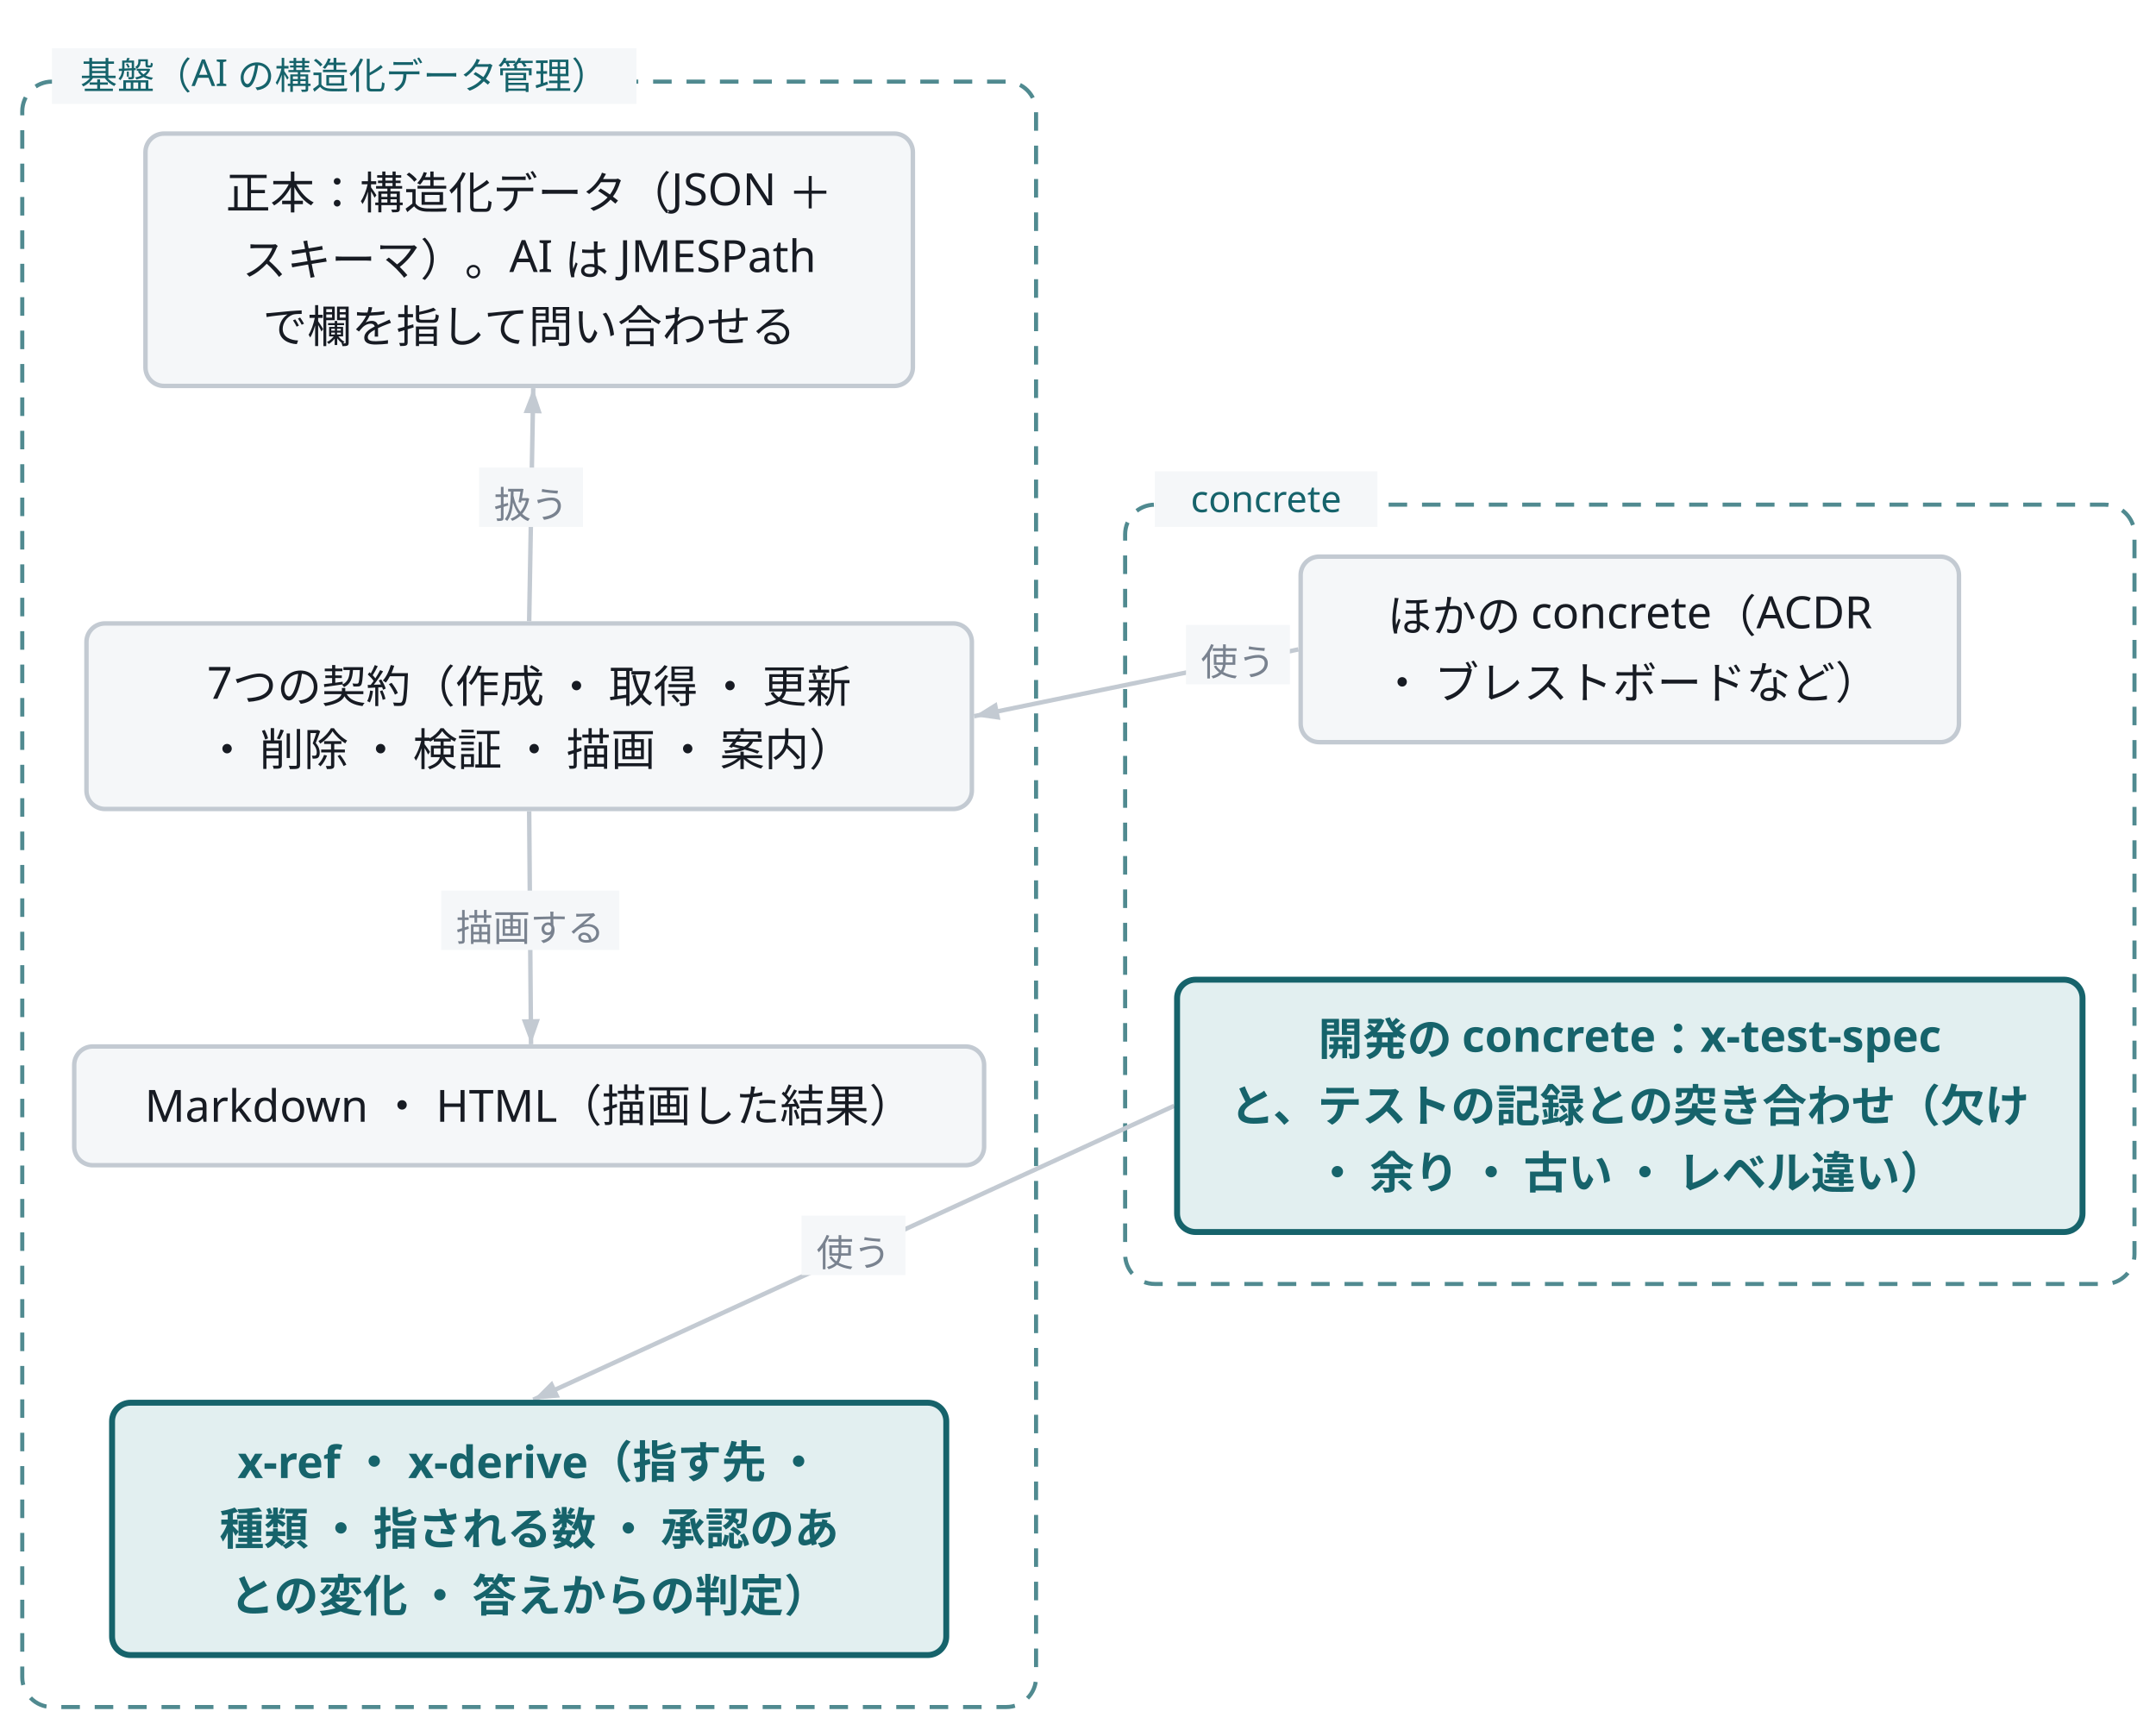
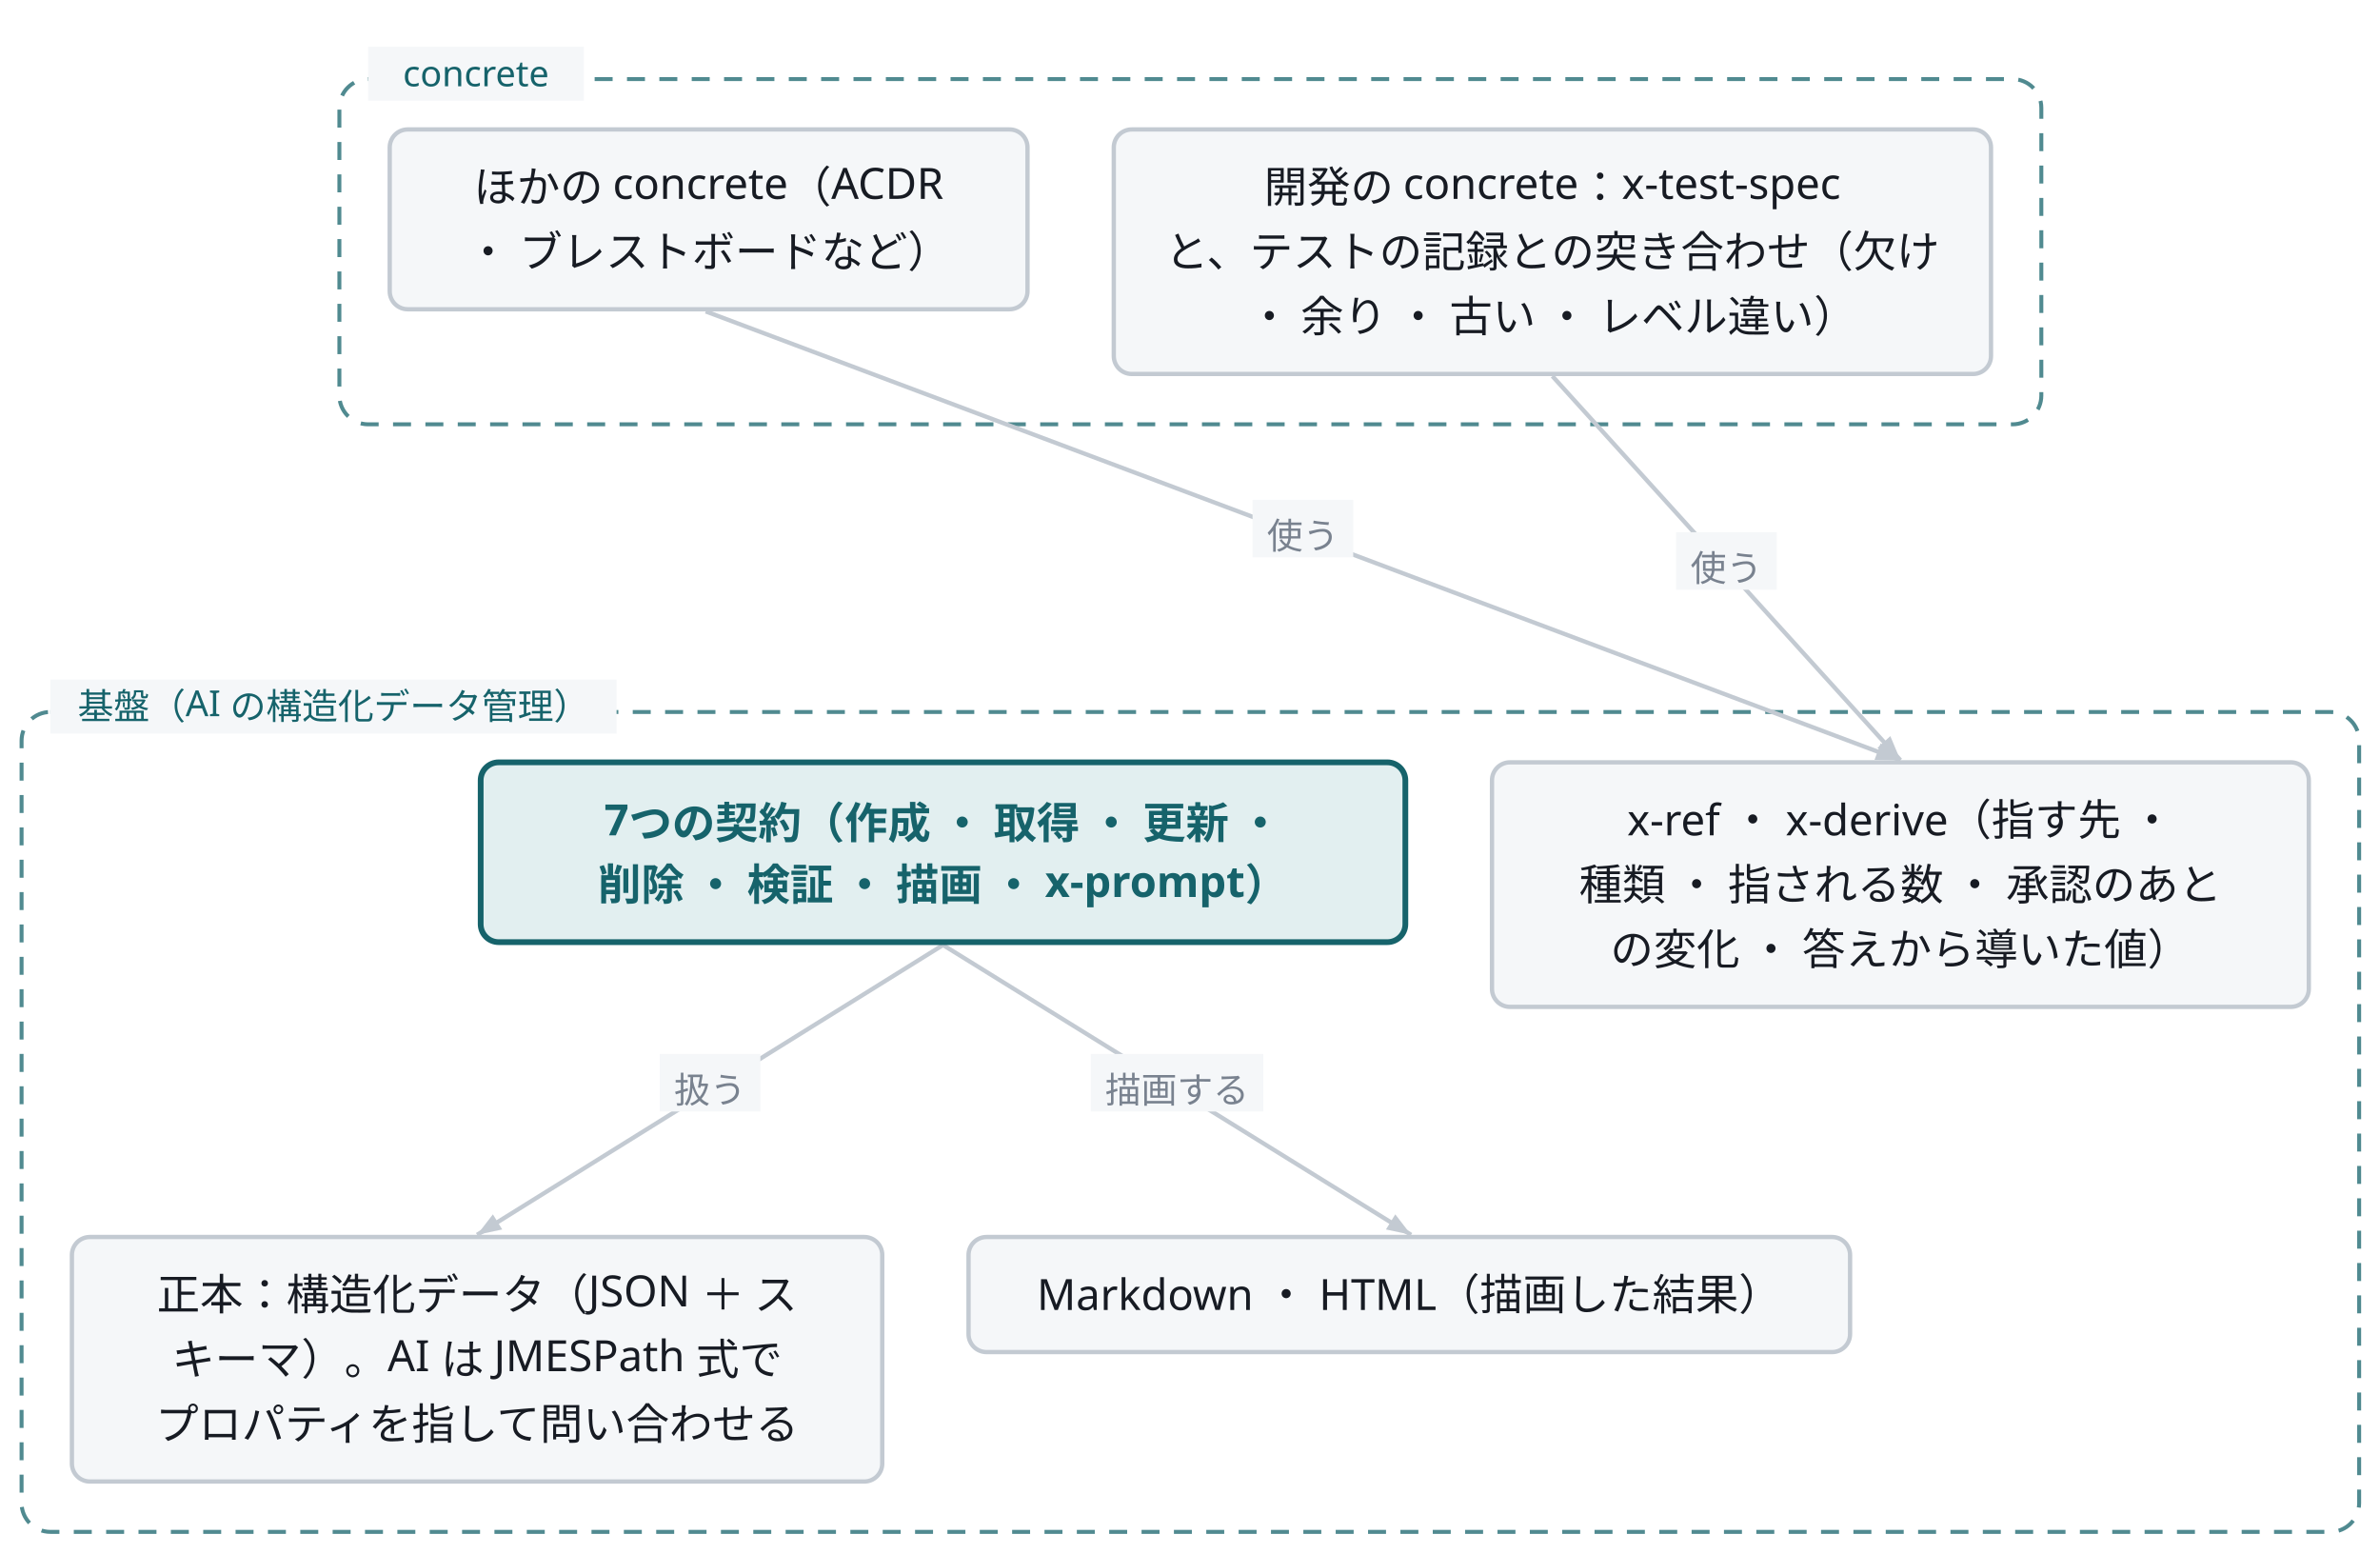
- <svg class="wf-fig" viewBox="0 0 581 466" width="581" height="466" role="img">
+ <svg class="wf-fig" viewBox="0 0 662 432" width="662" height="432" role="img">
  <g transform="translate(6.0,6.0)">
-     <rect x="0.0" y="16.0" width="273.2" height="438.0" rx="8.0" fill="none" stroke="#16636B" stroke-width="1.1" stroke-dasharray="5 4" opacity="0.75" />
-     <rect x="297.2" y="130.0" width="272.0" height="210.0" rx="8.0" fill="none" stroke="#16636B" stroke-width="1.1" stroke-dasharray="5 4" opacity="0.75" />
-     <path d="M136.6,161.4 L137.7,98.6" fill="none" stroke="#C3CAD2" stroke-width="1.2" />
-     <polygon points="137.7,98.6 140.0,105.4 135.1,105.3" fill="#C3CAD2" />
-     <rect x="123.1" y="120.0" width="28.0" height="16.0" fill="#F5F7F9" />
-     <text x="137.1" y="133.6" text-anchor="middle" font-family="Noto Sans JP, Hiragino Kaku Gothic ProN, sans-serif" font-size="10.0" fill="#79828F">扱う</text>
-     <path d="M136.6,212.6 L137.1,275.4" fill="none" stroke="#C3CAD2" stroke-width="1.2" />
-     <polygon points="137.1,275.4 134.6,268.7 139.5,268.6" fill="#C3CAD2" />
-     <rect x="112.9" y="234.0" width="48.0" height="16.0" fill="#F5F7F9" />
-     <text x="136.9" y="247.6" text-anchor="middle" font-family="Noto Sans JP, Hiragino Kaku Gothic ProN, sans-serif" font-size="10.0" fill="#79828F">描画する</text>
-     <path d="M343.9,169.0 L256.5,187.0" fill="none" stroke="#C3CAD2" stroke-width="1.2" />
-     <polygon points="256.5,187.0 262.6,183.2 263.6,188.0" fill="#C3CAD2" />
-     <rect x="313.6" y="162.4" width="28.0" height="16.0" fill="#F5F7F9" />
-     <text x="327.6" y="176.0" text-anchor="middle" font-family="Noto Sans JP, Hiragino Kaku Gothic ProN, sans-serif" font-size="10.0" fill="#79828F">使う</text>
-     <path d="M310.4,292.0 L137.7,371.2" fill="none" stroke="#C3CAD2" stroke-width="1.2" />
-     <polygon points="137.7,371.2 142.8,366.1 144.9,370.6" fill="#C3CAD2" />
-     <rect x="210.0" y="321.6" width="28.0" height="16.0" fill="#F5F7F9" />
-     <text x="224.0" y="335.2" text-anchor="middle" font-family="Noto Sans JP, Hiragino Kaku Gothic ProN, sans-serif" font-size="10.0" fill="#79828F">使う</text>
-     <rect x="8.0" y="7.0" width="157.5" height="15.0" fill="#F5F7F9" />
-     <text x="86.8" y="18.0" text-anchor="middle" font-family="Noto Sans JP, Hiragino Kaku Gothic ProN, sans-serif" font-size="10.0" fill="#16636B">基盤（AI の構造化データ管理）</text>
-     <rect x="305.2" y="121.0" width="60.0" height="15.0" fill="#F5F7F9" />
-     <text x="335.2" y="132.0" text-anchor="middle" font-family="Noto Sans JP, Hiragino Kaku Gothic ProN, sans-serif" font-size="10.0" fill="#16636B">concrete</text>
-     <g class="wf-node" transform="translate(33.2,30.0)">
-       <g class="svg-box" role="plain">
-         <rect x="0" y="0" width="206.8" height="68.0" rx="5.0" fill="#F5F7F9" stroke="#C3CAD2" stroke-width="1.2" />
-         <text x="103.4" y="20.3" text-anchor="middle" font-family="Noto Sans JP, Hiragino Kaku Gothic ProN, sans-serif" font-size="12.0" font-weight="400" fill="#171B23">正本：構造化データ（JSON ＋ </text>
-         <text x="103.4" y="38.3" text-anchor="middle" font-family="Noto Sans JP, Hiragino Kaku Gothic ProN, sans-serif" font-size="12.0" font-weight="400" fill="#171B23">スキーマ）。AI は JMESPath</text>
-         <text x="103.4" y="56.3" text-anchor="middle" font-family="Noto Sans JP, Hiragino Kaku Gothic ProN, sans-serif" font-size="12.0" font-weight="400" fill="#171B23">で欄を指して問い合わせる</text>
+     <rect x="0.0" y="192.0" width="650.2" height="228.0" rx="8.0" fill="none" stroke="#16636B" stroke-width="1.1" stroke-dasharray="5 4" opacity="0.75" />
+     <rect x="88.4" y="16.0" width="473.4" height="96.0" rx="8.0" fill="none" stroke="#16636B" stroke-width="1.1" stroke-dasharray="5 4" opacity="0.75" />
+     <path d="M256.3,256.8 L126.7,337.4" fill="none" stroke="#C3CAD2" stroke-width="1.2" />
+     <polygon points="126.7,337.4 131.1,331.7 133.7,335.9" fill="#C3CAD2" />
+     <rect x="177.5" y="287.1" width="28.0" height="16.0" fill="#F5F7F9" />
+     <text x="191.5" y="300.7" text-anchor="middle" font-family="Noto Sans JP, Hiragino Kaku Gothic ProN, sans-serif" font-size="10.0" fill="#79828F">扱う</text>
+     <path d="M256.3,256.8 L386.5,337.4" fill="none" stroke="#C3CAD2" stroke-width="1.2" />
+     <polygon points="386.5,337.4 379.5,335.9 382.1,331.7" fill="#C3CAD2" />
+     <rect x="297.4" y="287.1" width="48.0" height="16.0" fill="#F5F7F9" />
+     <text x="321.4" y="300.7" text-anchor="middle" font-family="Noto Sans JP, Hiragino Kaku Gothic ProN, sans-serif" font-size="10.0" fill="#79828F">描画する</text>
+     <path d="M190.3,80.6 L522.6,205.4" fill="none" stroke="#C3CAD2" stroke-width="1.2" />
+     <polygon points="522.6,205.4 515.4,205.3 517.1,200.7" fill="#C3CAD2" />
+     <rect x="342.4" y="133.0" width="28.0" height="16.0" fill="#F5F7F9" />
+     <text x="356.4" y="146.6" text-anchor="middle" font-family="Noto Sans JP, Hiragino Kaku Gothic ProN, sans-serif" font-size="10.0" fill="#79828F">使う</text>
+     <path d="M425.8,98.6 L522.6,205.4" fill="none" stroke="#C3CAD2" stroke-width="1.2" />
+     <polygon points="522.6,205.4 516.2,202.0 519.8,198.7" fill="#C3CAD2" />
+     <rect x="460.2" y="142.0" width="28.0" height="16.0" fill="#F5F7F9" />
+     <text x="474.2" y="155.6" text-anchor="middle" font-family="Noto Sans JP, Hiragino Kaku Gothic ProN, sans-serif" font-size="10.0" fill="#79828F">使う</text>
+     <rect x="8.0" y="183.0" width="157.5" height="15.0" fill="#F5F7F9" />
+     <text x="86.8" y="194.0" text-anchor="middle" font-family="Noto Sans JP, Hiragino Kaku Gothic ProN, sans-serif" font-size="10.0" fill="#16636B">基盤（AI の構造化データ管理）</text>
+     <rect x="96.4" y="7.0" width="60.0" height="15.0" fill="#F5F7F9" />
+     <text x="126.4" y="18.0" text-anchor="middle" font-family="Noto Sans JP, Hiragino Kaku Gothic ProN, sans-serif" font-size="10.0" fill="#16636B">concrete</text>
+     <g class="wf-node" transform="translate(127.7,206.0)">
+       <g class="svg-box" role="focus">
+         <rect x="0" y="0" width="257.2" height="50.0" rx="5.0" fill="#E2EFF0" stroke="#16636B" stroke-width="1.6" />
+         <text x="128.6" y="20.3" text-anchor="middle" font-family="Noto Sans JP, Hiragino Kaku Gothic ProN, sans-serif" font-size="12.0" font-weight="600" fill="#16636B">7つの契約（作成 ・ 取得 ・ 更新 ・ </text>
+         <text x="128.6" y="38.3" text-anchor="middle" font-family="Noto Sans JP, Hiragino Kaku Gothic ProN, sans-serif" font-size="12.0" font-weight="600" fill="#16636B">削除 ・ 検証 ・ 描画 ・ x-prompt）</text>
      </g>
    </g>
-     <g class="wf-node" transform="translate(17.3,162.0)">
+     <g class="wf-node" transform="translate(14.0,338.0)">
      <g class="svg-box" role="plain">
-         <rect x="0" y="0" width="238.6" height="50.0" rx="5.0" fill="#F5F7F9" stroke="#C3CAD2" stroke-width="1.2" />
-         <text x="119.3" y="20.3" text-anchor="middle" font-family="Noto Sans JP, Hiragino Kaku Gothic ProN, sans-serif" font-size="12.0" font-weight="400" fill="#171B23">7つの契約（作成 ・ 取得 ・ 更新</text>
-         <text x="119.3" y="38.3" text-anchor="middle" font-family="Noto Sans JP, Hiragino Kaku Gothic ProN, sans-serif" font-size="12.0" font-weight="400" fill="#171B23">・ 削除 ・ 検証 ・ 描画 ・ 案内）</text>
+         <rect x="0" y="0" width="225.4" height="68.0" rx="5.0" fill="#F5F7F9" stroke="#C3CAD2" stroke-width="1.2" />
+         <text x="112.7" y="20.3" text-anchor="middle" font-family="Noto Sans JP, Hiragino Kaku Gothic ProN, sans-serif" font-size="12.0" font-weight="400" fill="#171B23">正本：構造化データ（JSON ＋ ス</text>
+         <text x="112.7" y="38.3" text-anchor="middle" font-family="Noto Sans JP, Hiragino Kaku Gothic ProN, sans-serif" font-size="12.0" font-weight="400" fill="#171B23">キーマ）。AI は JMESPath 式で</text>
+         <text x="112.7" y="56.3" text-anchor="middle" font-family="Noto Sans JP, Hiragino Kaku Gothic ProN, sans-serif" font-size="12.0" font-weight="400" fill="#171B23">プロパティを指して問い合わせる</text>
      </g>
    </g>
-     <g class="wf-node" transform="translate(14.0,276.0)">
+     <g class="wf-node" transform="translate(263.4,338.0)">
      <g class="svg-box" role="plain">
        <rect x="0" y="0" width="245.2" height="32.0" rx="5.0" fill="#F5F7F9" stroke="#C3CAD2" stroke-width="1.2" />
        <text x="122.6" y="20.3" text-anchor="middle" font-family="Noto Sans JP, Hiragino Kaku Gothic ProN, sans-serif" font-size="12.0" font-weight="400" fill="#171B23">Markdown ・ HTML（描画した結果）</text>
      </g>
    </g>
-     <g class="wf-node" transform="translate(24.2,372.0)">
-       <g class="svg-box" role="focus">
-         <rect x="0" y="0" width="224.8" height="68.0" rx="5.0" fill="#E2EFF0" stroke="#16636B" stroke-width="1.6" />
-         <text x="112.4" y="20.3" text-anchor="middle" font-family="Noto Sans JP, Hiragino Kaku Gothic ProN, sans-serif" font-size="12.0" font-weight="600" fill="#16636B">x-ref ・ x-derive（指す先 ・</text>
-         <text x="112.4" y="38.3" text-anchor="middle" font-family="Noto Sans JP, Hiragino Kaku Gothic ProN, sans-serif" font-size="12.0" font-weight="600" fill="#16636B">種類 ・ 指される数 ・ 承認のあ</text>
-         <text x="112.4" y="56.3" text-anchor="middle" font-family="Noto Sans JP, Hiragino Kaku Gothic ProN, sans-serif" font-size="12.0" font-weight="600" fill="#16636B">との変化 ・ 答えからの判定）</text>
+     <g class="wf-node" transform="translate(409.0,206.0)">
+       <g class="svg-box" role="plain">
+         <rect x="0" y="0" width="227.2" height="68.0" rx="5.0" fill="#F5F7F9" stroke="#C3CAD2" stroke-width="1.2" />
+         <text x="113.6" y="20.3" text-anchor="middle" font-family="Noto Sans JP, Hiragino Kaku Gothic ProN, sans-serif" font-size="12.0" font-weight="400" fill="#171B23">x-ref ・ x-derive（指す先 ・</text>
+         <text x="113.6" y="38.3" text-anchor="middle" font-family="Noto Sans JP, Hiragino Kaku Gothic ProN, sans-serif" font-size="12.0" font-weight="400" fill="#171B23">種類 ・ 指される数 ・ 承認のあと</text>
+         <text x="113.6" y="56.3" text-anchor="middle" font-family="Noto Sans JP, Hiragino Kaku Gothic ProN, sans-serif" font-size="12.0" font-weight="400" fill="#171B23">の変化 ・ 答えから導いた値）</text>
      </g>
    </g>
-     <g class="wf-node" transform="translate(344.5,144.0)">
+     <g class="wf-node" transform="translate(102.4,30.0)">
      <g class="svg-box" role="plain">
        <rect x="0" y="0" width="177.4" height="50.0" rx="5.0" fill="#F5F7F9" stroke="#C3CAD2" stroke-width="1.2" />
        <text x="88.7" y="20.3" text-anchor="middle" font-family="Noto Sans JP, Hiragino Kaku Gothic ProN, sans-serif" font-size="12.0" font-weight="400" fill="#171B23">ほかの concrete（ACDR</text>
        <text x="88.7" y="38.3" text-anchor="middle" font-family="Noto Sans JP, Hiragino Kaku Gothic ProN, sans-serif" font-size="12.0" font-weight="400" fill="#171B23">・ ブレストボードなど）</text>
      </g>
    </g>
-     <g class="wf-node" transform="translate(311.2,258.0)">
-       <g class="svg-box" role="focus">
-         <rect x="0" y="0" width="244.0" height="68.0" rx="5.0" fill="#E2EFF0" stroke="#16636B" stroke-width="1.6" />
-         <text x="122.0" y="20.3" text-anchor="middle" font-family="Noto Sans JP, Hiragino Kaku Gothic ProN, sans-serif" font-size="12.0" font-weight="600" fill="#16636B">開発の concrete：x-test-spec </text>
-         <text x="122.0" y="38.3" text-anchor="middle" font-family="Noto Sans JP, Hiragino Kaku Gothic ProN, sans-serif" font-size="12.0" font-weight="600" fill="#16636B">と、テストの記録との突き合わせ（欠け</text>
-         <text x="122.0" y="56.3" text-anchor="middle" font-family="Noto Sans JP, Hiragino Kaku Gothic ProN, sans-serif" font-size="12.0" font-weight="600" fill="#16636B">・ 余り ・ 古い ・ レベル違い）</text>
+     <g class="wf-node" transform="translate(303.8,30.0)">
+       <g class="svg-box" role="plain">
+         <rect x="0" y="0" width="244.0" height="68.0" rx="5.0" fill="#F5F7F9" stroke="#C3CAD2" stroke-width="1.2" />
+         <text x="122.0" y="20.3" text-anchor="middle" font-family="Noto Sans JP, Hiragino Kaku Gothic ProN, sans-serif" font-size="12.0" font-weight="400" fill="#171B23">開発の concrete：x-test-spec </text>
+         <text x="122.0" y="38.3" text-anchor="middle" font-family="Noto Sans JP, Hiragino Kaku Gothic ProN, sans-serif" font-size="12.0" font-weight="400" fill="#171B23">と、テストの記録との突き合わせ（欠け</text>
+         <text x="122.0" y="56.3" text-anchor="middle" font-family="Noto Sans JP, Hiragino Kaku Gothic ProN, sans-serif" font-size="12.0" font-weight="400" fill="#171B23">・ 余り ・ 古い ・ レベル違い）</text>
      </g>
    </g>
  </g>
</svg>
